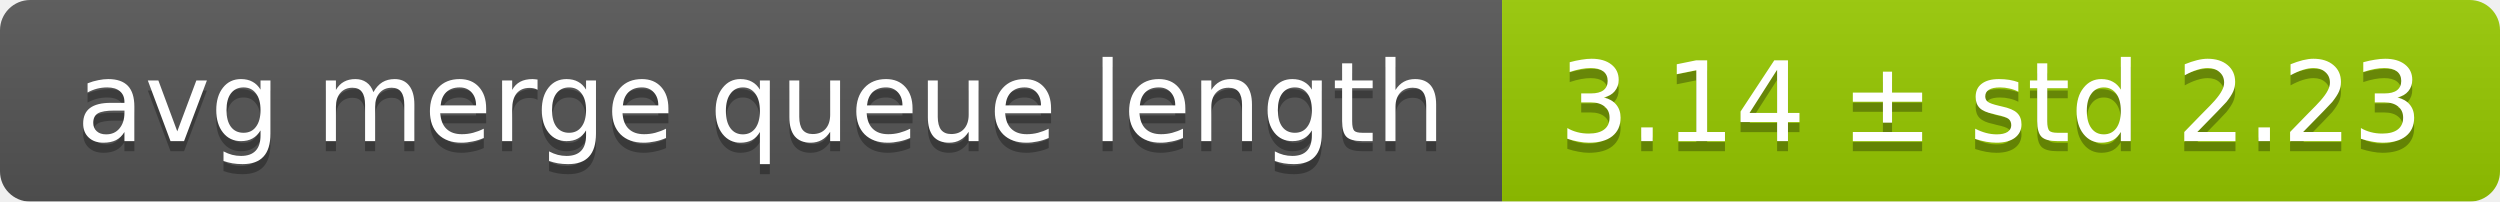
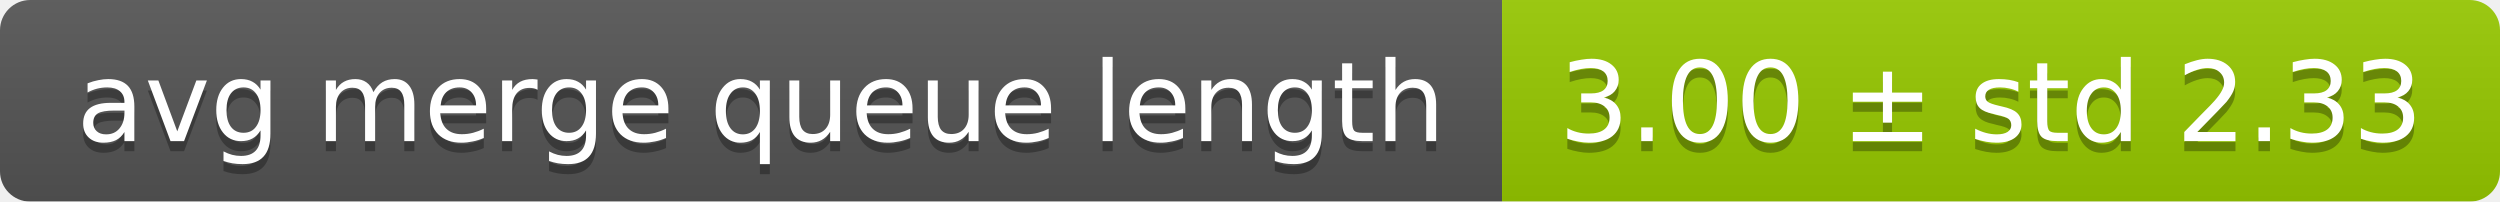
<svg xmlns="http://www.w3.org/2000/svg" width="248" height="20">
  <linearGradient id="smooth" x2="0" y2="100%">
    <stop offset="0" stop-color="#bbb" stop-opacity=".1" />
    <stop offset="1" stop-opacity=".1" />
  </linearGradient>
  <mask id="round">
    <rect width="248" height="20" rx="3" fill="#fff" />
  </mask>
  <g mask="url(#round)">
    <rect width="149" height="20" fill="#555" />
    <rect x="149" width="99" height="20" fill="#97ca00" />
    <rect width="248" height="20" fill="url(#smooth)" />
  </g>
  <g fill="#fff" text-anchor="middle" font-family="DejaVu Sans,Verdana,Geneva,sans-serif" font-size="11">
    <text x="75.5" y="15" fill="#010101" fill-opacity=".3">avg merge queue length</text>
    <text x="75.5" y="14">avg merge queue length</text>
-     <text x="197.5" y="15" fill="#010101" fill-opacity=".3">3.14 ± std 2.23</text>
-     <text x="197.5" y="14">3.14 ± std 2.23</text>
+     <text x="197.5" y="15" fill="#010101" fill-opacity=".3">3.00 ± std 2.33</text>
+     <text x="197.5" y="14">3.00 ± std 2.33</text>
  </g>
</svg>
